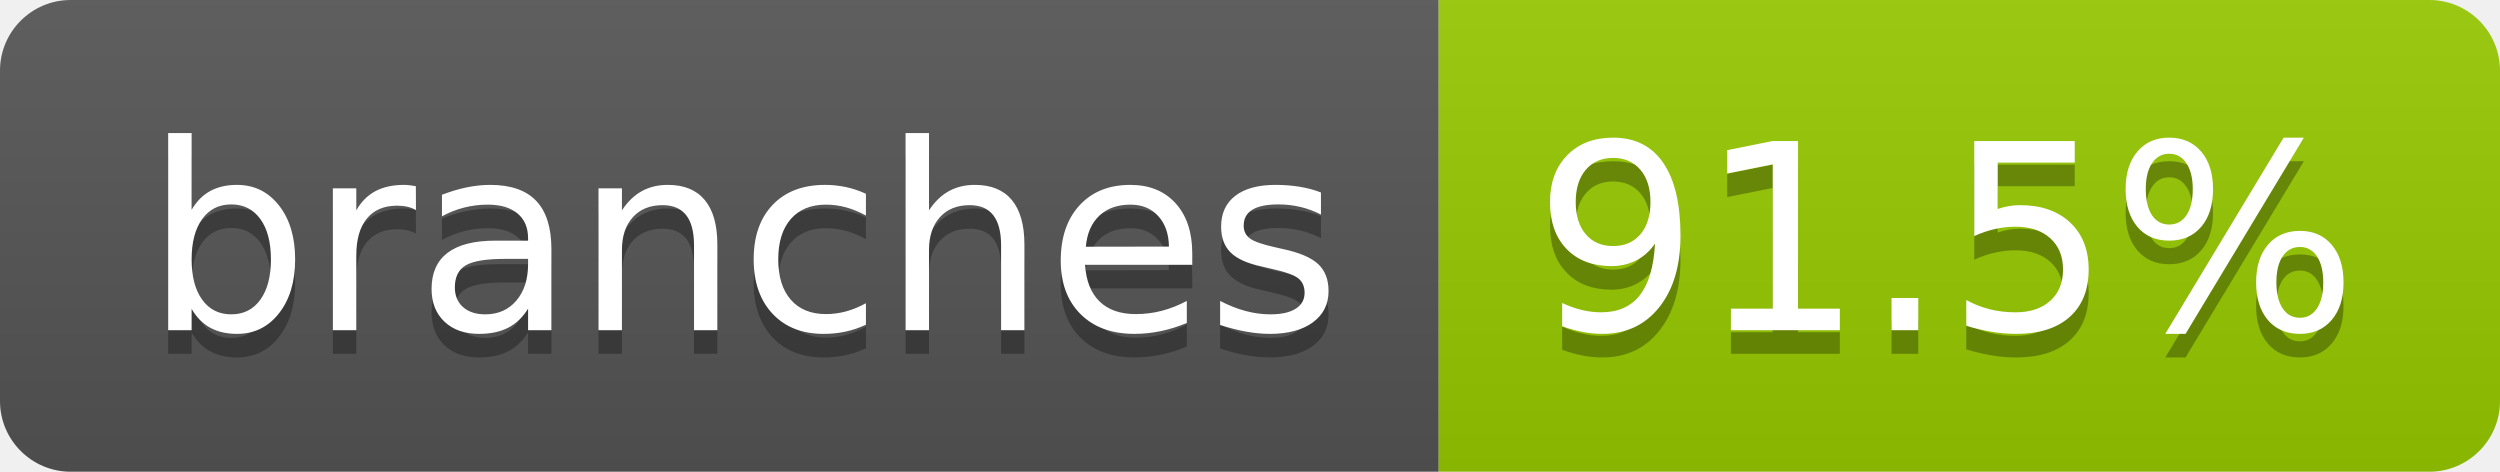
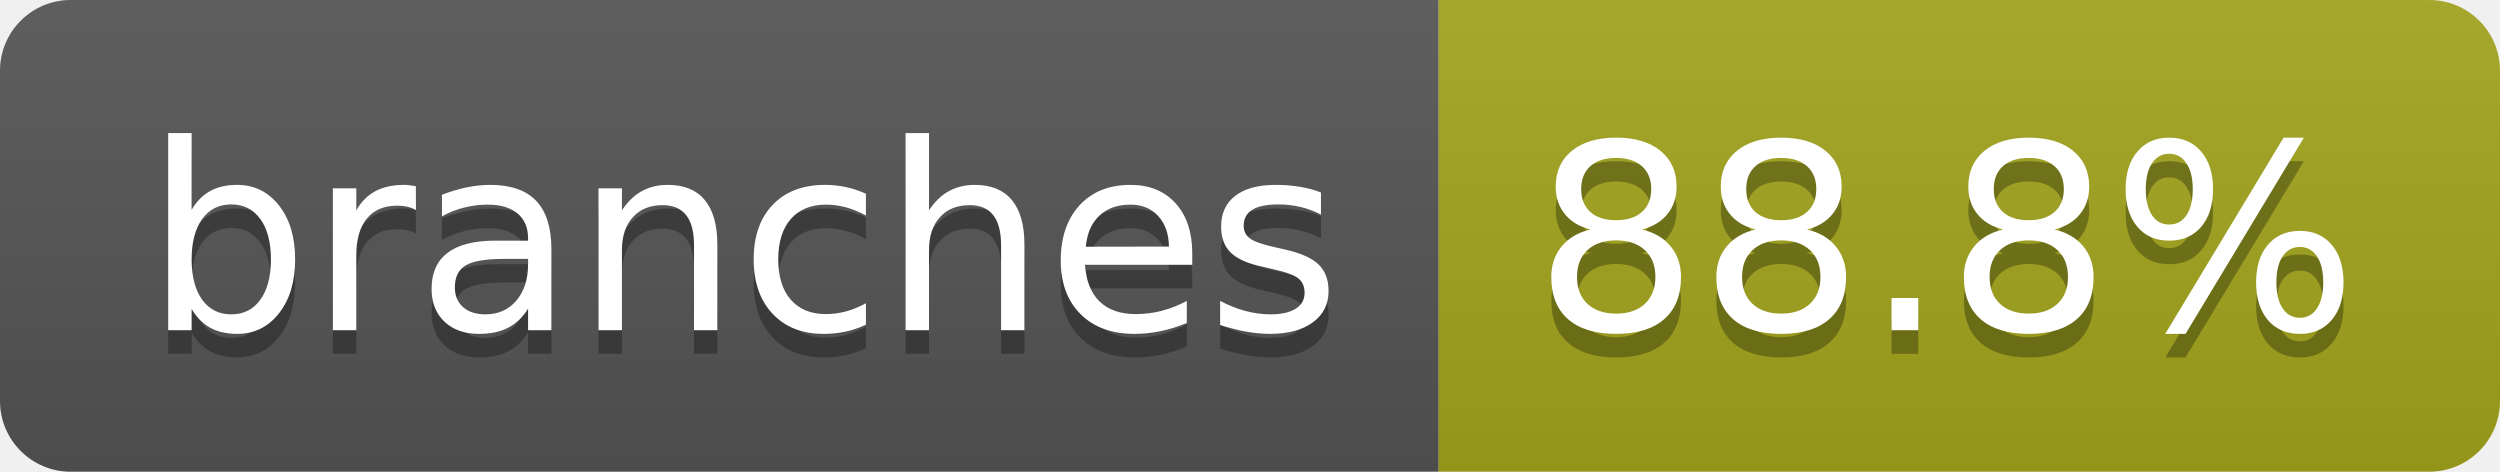
- <svg xmlns="http://www.w3.org/2000/svg" width="106" height="20" role="img" aria-label="branches: 91.5%">
+ <svg xmlns="http://www.w3.org/2000/svg" width="106" height="20" role="img" aria-label="branches: 88.8%">
  <linearGradient id="s" x2="0" y2="100%">
    <stop offset="0" stop-color="#bbb" stop-opacity=".1" />
    <stop offset="1" stop-opacity=".1" />
  </linearGradient>
  <clipPath id="r">
    <rect width="106" height="20" rx="3" fill="#fff" />
  </clipPath>
  <g clip-path="url(#r)">
    <rect width="61" height="20" fill="#555" />
-     <rect x="61" width="45" height="20" fill="#97ca00" />
+     <rect x="61" width="45" height="20" fill="#a4a61d" />
    <rect width="106" height="20" fill="url(#s)" />
  </g>
  <g fill="#fff" text-anchor="middle" font-family="Verdana,Geneva,DejaVu Sans,sans-serif" text-rendering="geometricPrecision" font-size="110">
    <text aria-hidden="true" x="315" y="150" fill="#010101" fill-opacity=".3" transform="scale(.1)" textLength="507">branches</text>
    <text x="315" y="140" transform="scale(.1)" fill="#fff" textLength="507">branches</text>
-     <text aria-hidden="true" x="825" y="150" fill="#010101" fill-opacity=".3" transform="scale(.1)" textLength="350">91.5%</text>
-     <text x="825" y="140" transform="scale(.1)" fill="#fff" textLength="350">91.5%</text>
+     <text aria-hidden="true" x="825" y="150" fill="#010101" fill-opacity=".3" transform="scale(.1)" textLength="350">88.8%</text>
+     <text x="825" y="140" transform="scale(.1)" fill="#fff" textLength="350">88.8%</text>
  </g>
</svg>
